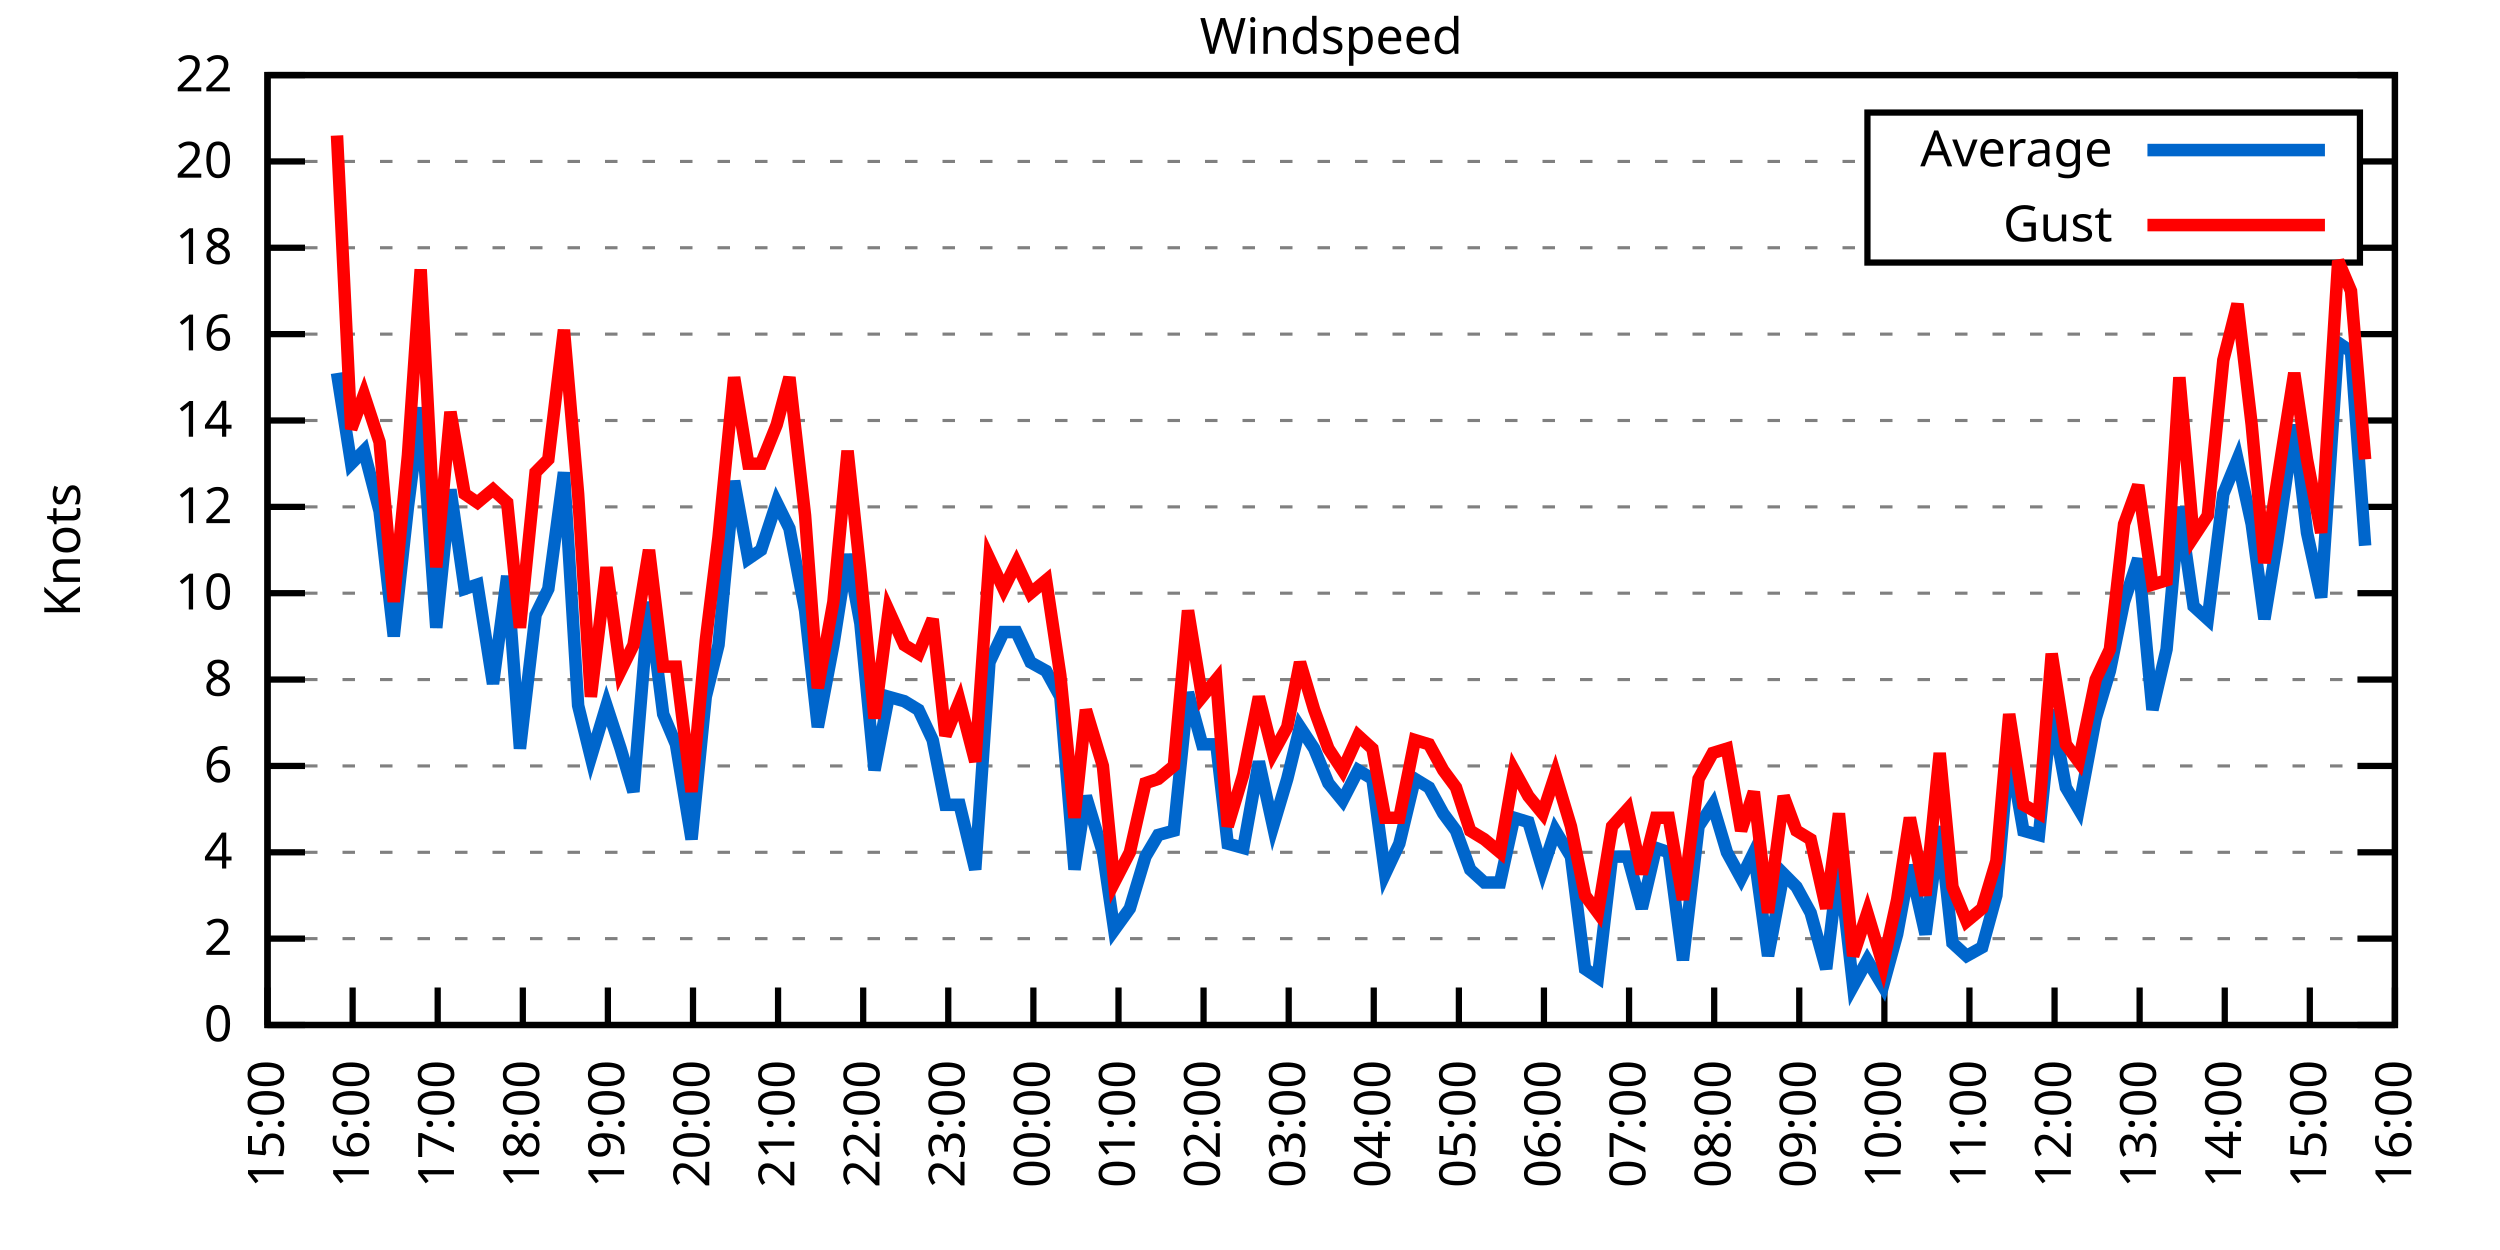
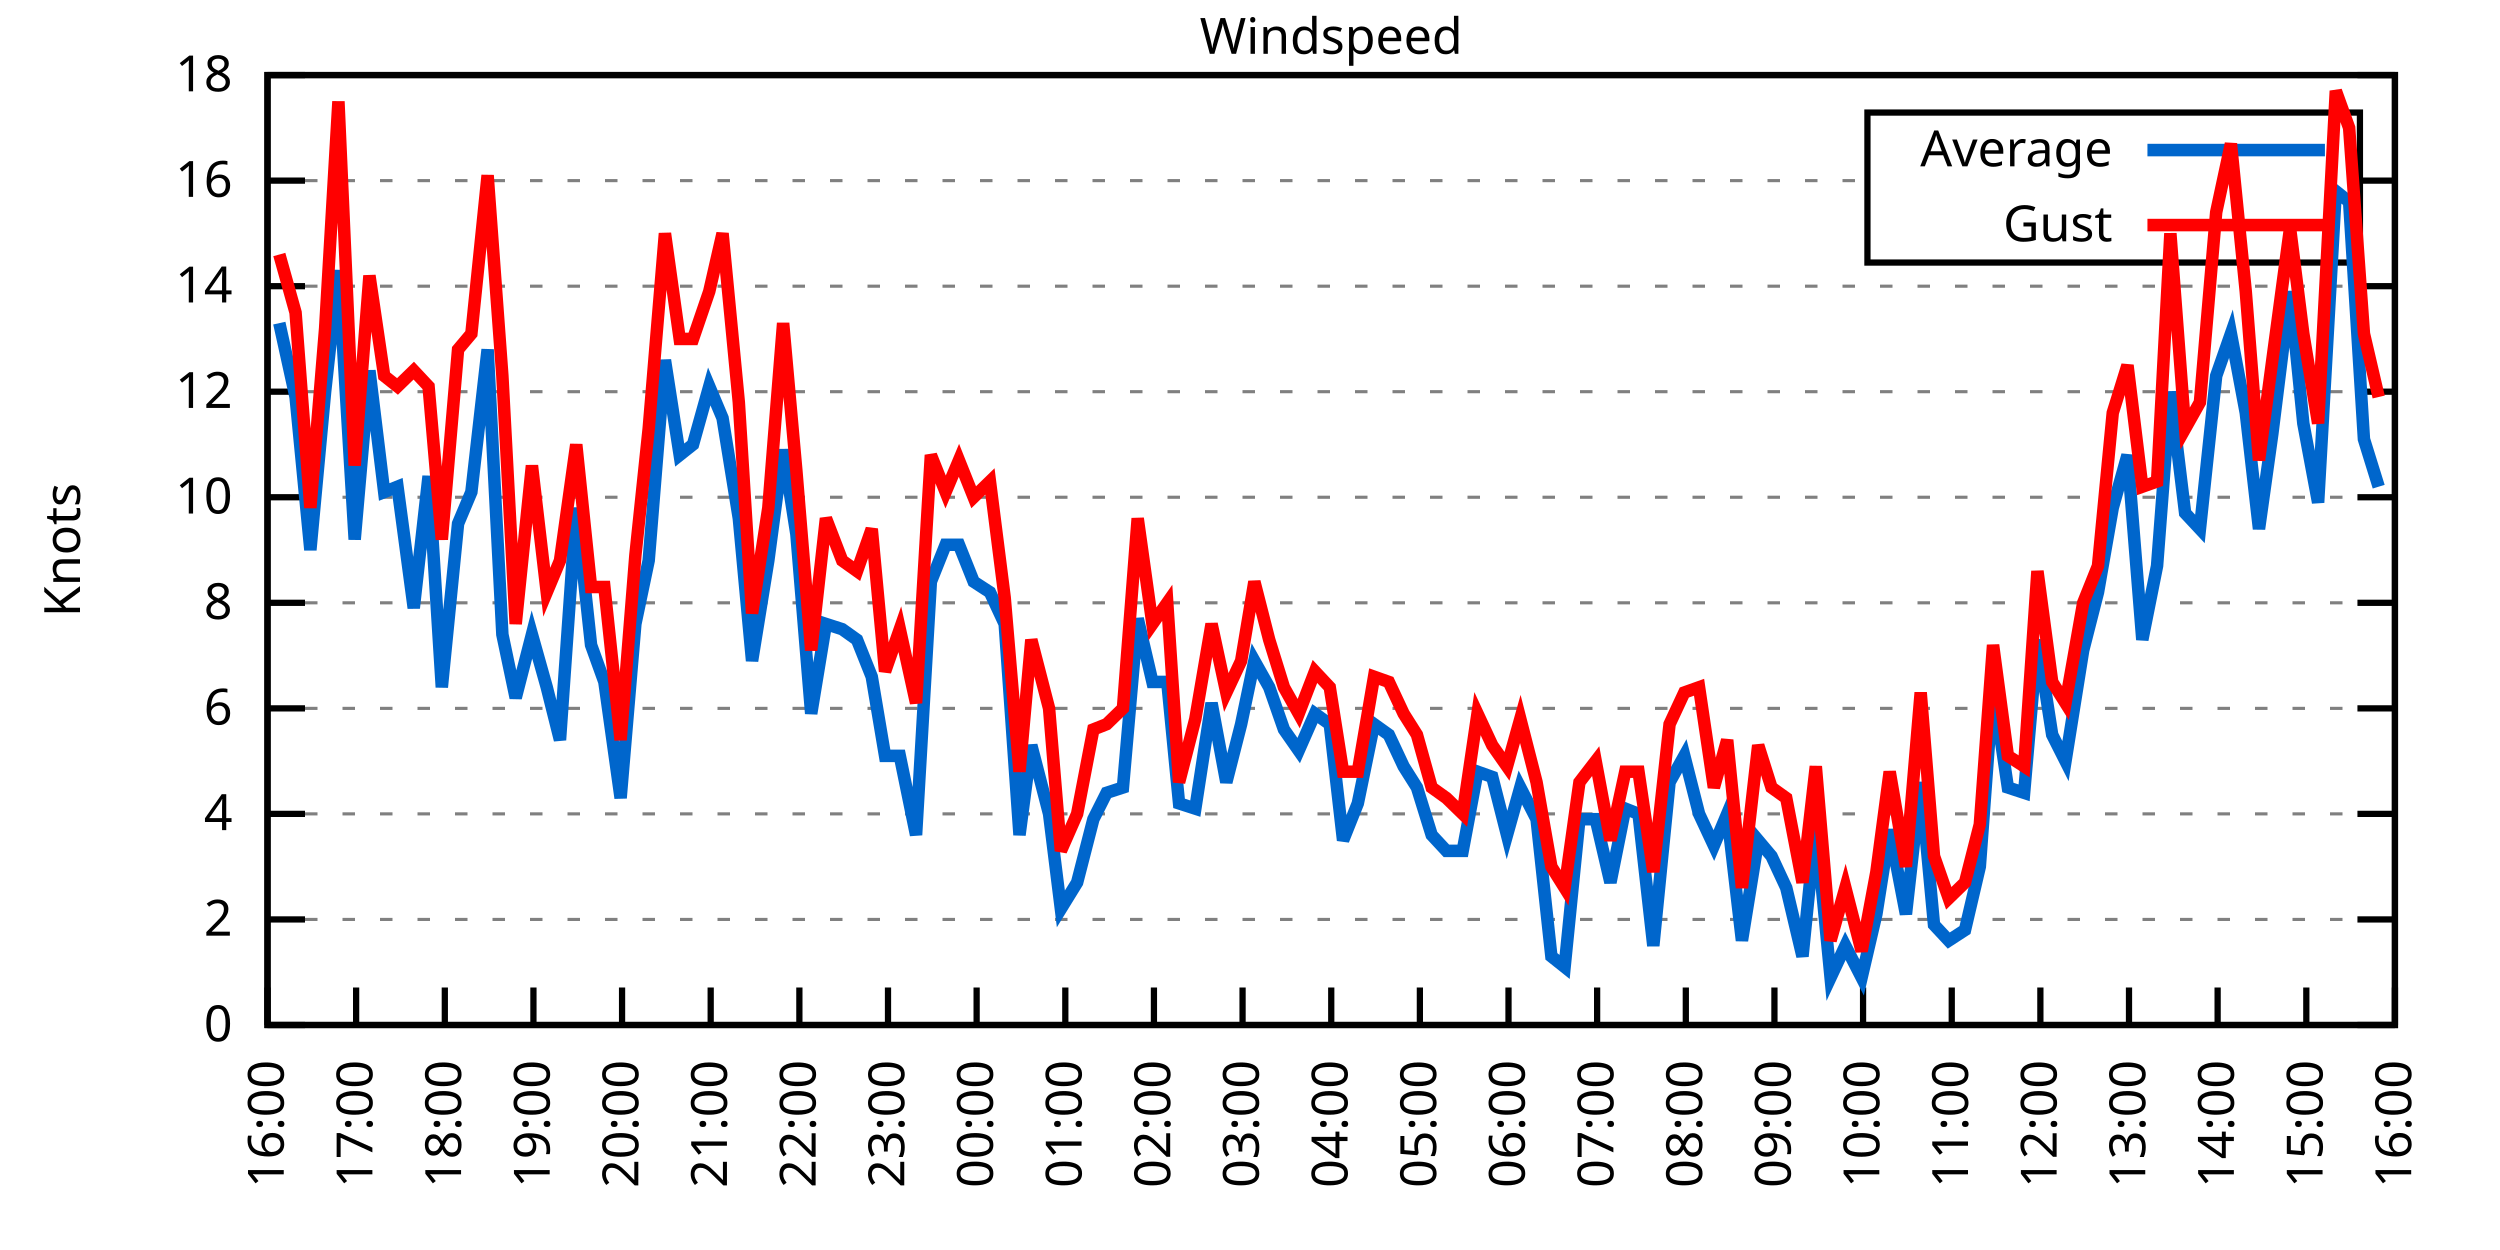
<svg xmlns="http://www.w3.org/2000/svg" xmlns:xlink="http://www.w3.org/1999/xlink" width="400" height="200" viewBox="0 0 400 200">
  <g id="gnuplot_canvas">
    <rect x="0" y="0" width="400" height="200" fill="none" />
    <defs>
      <circle id="gpDot" r="0.5" stroke-width="0.5" stroke="currentColor" />
      <path id="gpPt0" stroke-width="0.333" stroke="currentColor" d="M-1,0 h2 M0,-1 v2" />
      <path id="gpPt1" stroke-width="0.333" stroke="currentColor" d="M-1,-1 L1,1 M1,-1 L-1,1" />
      <path id="gpPt2" stroke-width="0.333" stroke="currentColor" d="M-1,0 L1,0 M0,-1 L0,1 M-1,-1 L1,1 M-1,1 L1,-1" />
      <rect id="gpPt3" stroke-width="0.333" stroke="currentColor" x="-1" y="-1" width="2" height="2" />
      <rect id="gpPt4" stroke-width="0.333" stroke="currentColor" fill="currentColor" x="-1" y="-1" width="2" height="2" />
      <circle id="gpPt5" stroke-width="0.333" stroke="currentColor" cx="0" cy="0" r="1" />
      <use xlink:href="#gpPt5" id="gpPt6" fill="currentColor" stroke="none" />
      <path id="gpPt7" stroke-width="0.333" stroke="currentColor" d="M0,-1.33 L-1.33,0.67 L1.33,0.67 z" />
      <use xlink:href="#gpPt7" id="gpPt8" fill="currentColor" stroke="none" />
      <use xlink:href="#gpPt7" id="gpPt9" stroke="currentColor" transform="rotate(180)" />
      <use xlink:href="#gpPt9" id="gpPt10" fill="currentColor" stroke="none" />
      <use xlink:href="#gpPt3" id="gpPt11" stroke="currentColor" transform="rotate(45)" />
      <use xlink:href="#gpPt11" id="gpPt12" fill="currentColor" stroke="none" />
      <path id="gpPt13" stroke-width="0.333" stroke="currentColor" d="M0,1.330 L1.265,0.411 L0.782,-1.067 L-0.782,-1.076 L-1.265,0.411 z" />
      <use xlink:href="#gpPt13" id="gpPt14" fill="currentColor" stroke="none" />
      <filter id="textbox" filterUnits="objectBoundingBox" x="0" y="0" height="1" width="1">
        <feFlood flood-color="white" flood-opacity="1" result="bgnd" />
        <feComposite in="SourceGraphic" in2="bgnd" operator="atop" />
      </filter>
      <filter id="greybox" filterUnits="objectBoundingBox" x="0" y="0" height="1" width="1">
        <feFlood flood-color="lightgrey" flood-opacity="1" result="grey" />
        <feComposite in="SourceGraphic" in2="grey" operator="atop" />
      </filter>
    </defs>
    <g fill="none" color="white" stroke="currentColor" stroke-width="1.00" stroke-linecap="butt" stroke-linejoin="miter">
</g>
    <g fill="none" color="black" stroke="currentColor" stroke-width="1.00" stroke-linecap="butt" stroke-linejoin="miter">
      <g stroke="none" shape-rendering="crispEdges">
        <polygon fill="rgb(255, 255, 255)" points="42.80,164.00 383.18,164.00 383.18,12.02 42.80,12.02 " />
      </g>
    </g>
    <g fill="none" color="black" stroke="currentColor" stroke-width="1.00" stroke-linecap="butt" stroke-linejoin="miter">
</g>
    <g fill="none" color="black" stroke="black" stroke-width="0.50" stroke-linecap="butt" stroke-linejoin="miter">
</g>
    <g fill="none" color="gray" stroke="currentColor" stroke-width="0.50" stroke-linecap="butt" stroke-linejoin="miter">
      <path stroke="gray" stroke-dasharray="2,4" class="gridline" d="M42.80,164.00 L383.19,164.00  " />
    </g>
    <g fill="none" color="gray" stroke="gray" stroke-width="1.00" stroke-linecap="butt" stroke-linejoin="miter">
</g>
    <g fill="none" color="black" stroke="currentColor" stroke-width="1.00" stroke-linecap="butt" stroke-linejoin="miter">
      <path stroke="black" d="M42.80,164.00 L48.80,164.00 M383.19,164.00 L377.19,164.00  " />
      <g transform="translate(37.20,166.60)" stroke="none" fill="black" font-family="Sans" font-size="8.00" text-anchor="end">
        <text>
          <tspan font-family="Sans"> 0</tspan>
        </text>
      </g>
    </g>
    <g fill="none" color="black" stroke="currentColor" stroke-width="1.00" stroke-linecap="butt" stroke-linejoin="miter">
</g>
    <g fill="none" color="black" stroke="black" stroke-width="0.50" stroke-linecap="butt" stroke-linejoin="miter">
</g>
    <g fill="none" color="gray" stroke="currentColor" stroke-width="0.50" stroke-linecap="butt" stroke-linejoin="miter">
-       <path stroke="gray" stroke-dasharray="2,4" class="gridline" d="M42.80,150.18 L383.19,150.18  " />
-     </g>
-     <g fill="none" color="gray" stroke="gray" stroke-width="1.00" stroke-linecap="butt" stroke-linejoin="miter">
- </g>
-     <g fill="none" color="black" stroke="currentColor" stroke-width="1.00" stroke-linecap="butt" stroke-linejoin="miter">
-       <path stroke="black" d="M42.80,150.18 L48.80,150.18 M383.19,150.18 L377.19,150.18  " />
-       <g transform="translate(37.20,152.78)" stroke="none" fill="black" font-family="Sans" font-size="8.00" text-anchor="end">
+       <path stroke="gray" stroke-dasharray="2,4" class="gridline" d="M42.80,147.11 L383.19,147.11  " />
+     </g>
+     <g fill="none" color="gray" stroke="gray" stroke-width="1.00" stroke-linecap="butt" stroke-linejoin="miter">
+ </g>
+     <g fill="none" color="black" stroke="currentColor" stroke-width="1.00" stroke-linecap="butt" stroke-linejoin="miter">
+       <path stroke="black" d="M42.80,147.11 L48.80,147.11 M383.19,147.11 L377.19,147.11  " />
+       <g transform="translate(37.20,149.71)" stroke="none" fill="black" font-family="Sans" font-size="8.00" text-anchor="end">
        <text>
          <tspan font-family="Sans"> 2</tspan>
        </text>
      </g>
    </g>
    <g fill="none" color="black" stroke="currentColor" stroke-width="1.00" stroke-linecap="butt" stroke-linejoin="miter">
</g>
    <g fill="none" color="black" stroke="black" stroke-width="0.50" stroke-linecap="butt" stroke-linejoin="miter">
</g>
    <g fill="none" color="gray" stroke="currentColor" stroke-width="0.50" stroke-linecap="butt" stroke-linejoin="miter">
-       <path stroke="gray" stroke-dasharray="2,4" class="gridline" d="M42.80,136.37 L383.19,136.37  " />
-     </g>
-     <g fill="none" color="gray" stroke="gray" stroke-width="1.00" stroke-linecap="butt" stroke-linejoin="miter">
- </g>
-     <g fill="none" color="black" stroke="currentColor" stroke-width="1.00" stroke-linecap="butt" stroke-linejoin="miter">
-       <path stroke="black" d="M42.80,136.37 L48.80,136.37 M383.19,136.37 L377.19,136.37  " />
-       <g transform="translate(37.20,138.97)" stroke="none" fill="black" font-family="Sans" font-size="8.00" text-anchor="end">
+       <path stroke="gray" stroke-dasharray="2,4" class="gridline" d="M42.80,130.22 L383.19,130.22  " />
+     </g>
+     <g fill="none" color="gray" stroke="gray" stroke-width="1.00" stroke-linecap="butt" stroke-linejoin="miter">
+ </g>
+     <g fill="none" color="black" stroke="currentColor" stroke-width="1.00" stroke-linecap="butt" stroke-linejoin="miter">
+       <path stroke="black" d="M42.80,130.22 L48.80,130.22 M383.19,130.22 L377.19,130.22  " />
+       <g transform="translate(37.20,132.82)" stroke="none" fill="black" font-family="Sans" font-size="8.00" text-anchor="end">
        <text>
          <tspan font-family="Sans"> 4</tspan>
        </text>
      </g>
    </g>
    <g fill="none" color="black" stroke="currentColor" stroke-width="1.00" stroke-linecap="butt" stroke-linejoin="miter">
</g>
    <g fill="none" color="black" stroke="black" stroke-width="0.50" stroke-linecap="butt" stroke-linejoin="miter">
</g>
    <g fill="none" color="gray" stroke="currentColor" stroke-width="0.50" stroke-linecap="butt" stroke-linejoin="miter">
-       <path stroke="gray" stroke-dasharray="2,4" class="gridline" d="M42.80,122.55 L383.19,122.55  " />
-     </g>
-     <g fill="none" color="gray" stroke="gray" stroke-width="1.00" stroke-linecap="butt" stroke-linejoin="miter">
- </g>
-     <g fill="none" color="black" stroke="currentColor" stroke-width="1.00" stroke-linecap="butt" stroke-linejoin="miter">
-       <path stroke="black" d="M42.80,122.55 L48.80,122.55 M383.19,122.55 L377.19,122.55  " />
-       <g transform="translate(37.20,125.15)" stroke="none" fill="black" font-family="Sans" font-size="8.00" text-anchor="end">
+       <path stroke="gray" stroke-dasharray="2,4" class="gridline" d="M42.80,113.34 L383.19,113.34  " />
+     </g>
+     <g fill="none" color="gray" stroke="gray" stroke-width="1.00" stroke-linecap="butt" stroke-linejoin="miter">
+ </g>
+     <g fill="none" color="black" stroke="currentColor" stroke-width="1.00" stroke-linecap="butt" stroke-linejoin="miter">
+       <path stroke="black" d="M42.80,113.34 L48.80,113.34 M383.19,113.34 L377.19,113.34  " />
+       <g transform="translate(37.20,115.94)" stroke="none" fill="black" font-family="Sans" font-size="8.00" text-anchor="end">
        <text>
          <tspan font-family="Sans"> 6</tspan>
        </text>
      </g>
    </g>
    <g fill="none" color="black" stroke="currentColor" stroke-width="1.00" stroke-linecap="butt" stroke-linejoin="miter">
</g>
    <g fill="none" color="black" stroke="black" stroke-width="0.50" stroke-linecap="butt" stroke-linejoin="miter">
</g>
    <g fill="none" color="gray" stroke="currentColor" stroke-width="0.50" stroke-linecap="butt" stroke-linejoin="miter">
-       <path stroke="gray" stroke-dasharray="2,4" class="gridline" d="M42.80,108.73 L383.19,108.73  " />
-     </g>
-     <g fill="none" color="gray" stroke="gray" stroke-width="1.00" stroke-linecap="butt" stroke-linejoin="miter">
- </g>
-     <g fill="none" color="black" stroke="currentColor" stroke-width="1.00" stroke-linecap="butt" stroke-linejoin="miter">
-       <path stroke="black" d="M42.80,108.73 L48.80,108.73 M383.19,108.73 L377.19,108.73  " />
-       <g transform="translate(37.20,111.33)" stroke="none" fill="black" font-family="Sans" font-size="8.00" text-anchor="end">
+       <path stroke="gray" stroke-dasharray="2,4" class="gridline" d="M42.80,96.45 L383.19,96.45  " />
+     </g>
+     <g fill="none" color="gray" stroke="gray" stroke-width="1.00" stroke-linecap="butt" stroke-linejoin="miter">
+ </g>
+     <g fill="none" color="black" stroke="currentColor" stroke-width="1.00" stroke-linecap="butt" stroke-linejoin="miter">
+       <path stroke="black" d="M42.80,96.45 L48.80,96.45 M383.19,96.45 L377.19,96.45  " />
+       <g transform="translate(37.20,99.05)" stroke="none" fill="black" font-family="Sans" font-size="8.00" text-anchor="end">
        <text>
          <tspan font-family="Sans"> 8</tspan>
        </text>
      </g>
    </g>
    <g fill="none" color="black" stroke="currentColor" stroke-width="1.00" stroke-linecap="butt" stroke-linejoin="miter">
</g>
    <g fill="none" color="black" stroke="black" stroke-width="0.50" stroke-linecap="butt" stroke-linejoin="miter">
</g>
    <g fill="none" color="gray" stroke="currentColor" stroke-width="0.50" stroke-linecap="butt" stroke-linejoin="miter">
-       <path stroke="gray" stroke-dasharray="2,4" class="gridline" d="M42.80,94.91 L383.19,94.91  " />
-     </g>
-     <g fill="none" color="gray" stroke="gray" stroke-width="1.00" stroke-linecap="butt" stroke-linejoin="miter">
- </g>
-     <g fill="none" color="black" stroke="currentColor" stroke-width="1.00" stroke-linecap="butt" stroke-linejoin="miter">
-       <path stroke="black" d="M42.80,94.91 L48.80,94.91 M383.19,94.91 L377.19,94.91  " />
-       <g transform="translate(37.20,97.51)" stroke="none" fill="black" font-family="Sans" font-size="8.00" text-anchor="end">
+       <path stroke="gray" stroke-dasharray="2,4" class="gridline" d="M42.80,79.56 L383.19,79.56  " />
+     </g>
+     <g fill="none" color="gray" stroke="gray" stroke-width="1.00" stroke-linecap="butt" stroke-linejoin="miter">
+ </g>
+     <g fill="none" color="black" stroke="currentColor" stroke-width="1.00" stroke-linecap="butt" stroke-linejoin="miter">
+       <path stroke="black" d="M42.80,79.56 L48.80,79.56 M383.19,79.56 L377.19,79.56  " />
+       <g transform="translate(37.20,82.16)" stroke="none" fill="black" font-family="Sans" font-size="8.00" text-anchor="end">
        <text>
          <tspan font-family="Sans"> 10</tspan>
        </text>
      </g>
    </g>
    <g fill="none" color="black" stroke="currentColor" stroke-width="1.00" stroke-linecap="butt" stroke-linejoin="miter">
</g>
    <g fill="none" color="black" stroke="black" stroke-width="0.50" stroke-linecap="butt" stroke-linejoin="miter">
</g>
    <g fill="none" color="gray" stroke="currentColor" stroke-width="0.50" stroke-linecap="butt" stroke-linejoin="miter">
-       <path stroke="gray" stroke-dasharray="2,4" class="gridline" d="M42.80,81.10 L383.19,81.10  " />
-     </g>
-     <g fill="none" color="gray" stroke="gray" stroke-width="1.00" stroke-linecap="butt" stroke-linejoin="miter">
- </g>
-     <g fill="none" color="black" stroke="currentColor" stroke-width="1.00" stroke-linecap="butt" stroke-linejoin="miter">
-       <path stroke="black" d="M42.80,81.10 L48.80,81.10 M383.19,81.10 L377.19,81.10  " />
-       <g transform="translate(37.20,83.70)" stroke="none" fill="black" font-family="Sans" font-size="8.00" text-anchor="end">
+       <path stroke="gray" stroke-dasharray="2,4" class="gridline" d="M42.80,62.67 L383.19,62.67  " />
+     </g>
+     <g fill="none" color="gray" stroke="gray" stroke-width="1.00" stroke-linecap="butt" stroke-linejoin="miter">
+ </g>
+     <g fill="none" color="black" stroke="currentColor" stroke-width="1.00" stroke-linecap="butt" stroke-linejoin="miter">
+       <path stroke="black" d="M42.80,62.67 L48.80,62.67 M383.19,62.67 L377.19,62.67  " />
+       <g transform="translate(37.20,65.27)" stroke="none" fill="black" font-family="Sans" font-size="8.00" text-anchor="end">
        <text>
          <tspan font-family="Sans"> 12</tspan>
        </text>
      </g>
    </g>
    <g fill="none" color="black" stroke="currentColor" stroke-width="1.00" stroke-linecap="butt" stroke-linejoin="miter">
</g>
    <g fill="none" color="black" stroke="black" stroke-width="0.50" stroke-linecap="butt" stroke-linejoin="miter">
</g>
    <g fill="none" color="gray" stroke="currentColor" stroke-width="0.50" stroke-linecap="butt" stroke-linejoin="miter">
-       <path stroke="gray" stroke-dasharray="2,4" class="gridline" d="M42.80,67.28 L383.19,67.28  " />
-     </g>
-     <g fill="none" color="gray" stroke="gray" stroke-width="1.00" stroke-linecap="butt" stroke-linejoin="miter">
- </g>
-     <g fill="none" color="black" stroke="currentColor" stroke-width="1.00" stroke-linecap="butt" stroke-linejoin="miter">
-       <path stroke="black" d="M42.80,67.28 L48.80,67.28 M383.19,67.28 L377.19,67.28  " />
-       <g transform="translate(37.20,69.88)" stroke="none" fill="black" font-family="Sans" font-size="8.00" text-anchor="end">
+       <path stroke="gray" stroke-dasharray="2,4" class="gridline" d="M42.80,45.79 L383.19,45.79  " />
+     </g>
+     <g fill="none" color="gray" stroke="gray" stroke-width="1.00" stroke-linecap="butt" stroke-linejoin="miter">
+ </g>
+     <g fill="none" color="black" stroke="currentColor" stroke-width="1.00" stroke-linecap="butt" stroke-linejoin="miter">
+       <path stroke="black" d="M42.80,45.79 L48.80,45.79 M383.19,45.79 L377.19,45.79  " />
+       <g transform="translate(37.20,48.39)" stroke="none" fill="black" font-family="Sans" font-size="8.00" text-anchor="end">
        <text>
          <tspan font-family="Sans"> 14</tspan>
        </text>
      </g>
    </g>
    <g fill="none" color="black" stroke="currentColor" stroke-width="1.00" stroke-linecap="butt" stroke-linejoin="miter">
</g>
    <g fill="none" color="black" stroke="black" stroke-width="0.50" stroke-linecap="butt" stroke-linejoin="miter">
</g>
    <g fill="none" color="gray" stroke="currentColor" stroke-width="0.50" stroke-linecap="butt" stroke-linejoin="miter">
-       <path stroke="gray" stroke-dasharray="2,4" class="gridline" d="M42.80,53.46 L383.19,53.46  " />
-     </g>
-     <g fill="none" color="gray" stroke="gray" stroke-width="1.00" stroke-linecap="butt" stroke-linejoin="miter">
- </g>
-     <g fill="none" color="black" stroke="currentColor" stroke-width="1.00" stroke-linecap="butt" stroke-linejoin="miter">
-       <path stroke="black" d="M42.80,53.46 L48.80,53.46 M383.19,53.46 L377.19,53.46  " />
-       <g transform="translate(37.20,56.06)" stroke="none" fill="black" font-family="Sans" font-size="8.00" text-anchor="end">
+       <path stroke="gray" stroke-dasharray="2,4" class="gridline" d="M42.80,28.90 L298.79,28.90 M377.59,28.90 L383.19,28.90  " />
+     </g>
+     <g fill="none" color="gray" stroke="gray" stroke-width="1.00" stroke-linecap="butt" stroke-linejoin="miter">
+ </g>
+     <g fill="none" color="black" stroke="currentColor" stroke-width="1.00" stroke-linecap="butt" stroke-linejoin="miter">
+       <path stroke="black" d="M42.80,28.90 L48.80,28.90 M383.19,28.90 L377.19,28.90  " />
+       <g transform="translate(37.20,31.50)" stroke="none" fill="black" font-family="Sans" font-size="8.00" text-anchor="end">
        <text>
          <tspan font-family="Sans"> 16</tspan>
-         </text>
-       </g>
-     </g>
-     <g fill="none" color="black" stroke="currentColor" stroke-width="1.00" stroke-linecap="butt" stroke-linejoin="miter">
- </g>
-     <g fill="none" color="black" stroke="black" stroke-width="0.50" stroke-linecap="butt" stroke-linejoin="miter">
- </g>
-     <g fill="none" color="gray" stroke="currentColor" stroke-width="0.50" stroke-linecap="butt" stroke-linejoin="miter">
-       <path stroke="gray" stroke-dasharray="2,4" class="gridline" d="M42.80,39.64 L298.79,39.64 M377.59,39.64 L383.19,39.64  " />
-     </g>
-     <g fill="none" color="gray" stroke="gray" stroke-width="1.00" stroke-linecap="butt" stroke-linejoin="miter">
- </g>
-     <g fill="none" color="black" stroke="currentColor" stroke-width="1.00" stroke-linecap="butt" stroke-linejoin="miter">
-       <path stroke="black" d="M42.80,39.64 L48.80,39.64 M383.19,39.64 L377.19,39.64  " />
-       <g transform="translate(37.20,42.24)" stroke="none" fill="black" font-family="Sans" font-size="8.00" text-anchor="end">
-         <text>
-           <tspan font-family="Sans"> 18</tspan>
-         </text>
-       </g>
-     </g>
-     <g fill="none" color="black" stroke="currentColor" stroke-width="1.00" stroke-linecap="butt" stroke-linejoin="miter">
- </g>
-     <g fill="none" color="black" stroke="black" stroke-width="0.50" stroke-linecap="butt" stroke-linejoin="miter">
- </g>
-     <g fill="none" color="gray" stroke="currentColor" stroke-width="0.50" stroke-linecap="butt" stroke-linejoin="miter">
-       <path stroke="gray" stroke-dasharray="2,4" class="gridline" d="M42.80,25.83 L298.79,25.83 M377.59,25.83 L383.19,25.83  " />
-     </g>
-     <g fill="none" color="gray" stroke="gray" stroke-width="1.00" stroke-linecap="butt" stroke-linejoin="miter">
- </g>
-     <g fill="none" color="black" stroke="currentColor" stroke-width="1.00" stroke-linecap="butt" stroke-linejoin="miter">
-       <path stroke="black" d="M42.80,25.83 L48.80,25.83 M383.19,25.83 L377.19,25.83  " />
-       <g transform="translate(37.20,28.43)" stroke="none" fill="black" font-family="Sans" font-size="8.00" text-anchor="end">
-         <text>
-           <tspan font-family="Sans"> 20</tspan>
        </text>
      </g>
    </g>
    <g fill="none" color="black" stroke="currentColor" stroke-width="1.00" stroke-linecap="butt" stroke-linejoin="miter">
</g>
    <g fill="none" color="black" stroke="black" stroke-width="0.50" stroke-linecap="butt" stroke-linejoin="miter">
</g>
    <g fill="none" color="gray" stroke="currentColor" stroke-width="0.50" stroke-linecap="butt" stroke-linejoin="miter">
      <path stroke="gray" stroke-dasharray="2,4" class="gridline" d="M42.80,12.01 L383.19,12.01  " />
    </g>
    <g fill="none" color="gray" stroke="gray" stroke-width="1.00" stroke-linecap="butt" stroke-linejoin="miter">
</g>
    <g fill="none" color="black" stroke="currentColor" stroke-width="1.00" stroke-linecap="butt" stroke-linejoin="miter">
      <path stroke="black" d="M42.80,12.01 L48.80,12.01 M383.19,12.01 L377.19,12.01  " />
      <g transform="translate(37.20,14.61)" stroke="none" fill="black" font-family="Sans" font-size="8.00" text-anchor="end">
        <text>
-           <tspan font-family="Sans"> 22</tspan>
+           <tspan font-family="Sans"> 18</tspan>
        </text>
      </g>
    </g>
    <g fill="none" color="black" stroke="currentColor" stroke-width="1.00" stroke-linecap="butt" stroke-linejoin="miter">
      <path stroke="black" d="M42.80,164.00 L42.80,158.00  " />
      <g transform="translate(45.40,169.60) rotate(270.00)" stroke="none" fill="black" font-family="Sans" font-size="8.00" text-anchor="end">
        <text>
-           <tspan font-family="Sans">15:00</tspan>
-         </text>
-       </g>
-     </g>
-     <g fill="none" color="black" stroke="currentColor" stroke-width="1.00" stroke-linecap="butt" stroke-linejoin="miter">
-       <path stroke="black" d="M56.42,164.00 L56.42,158.00  " />
-       <g transform="translate(59.02,169.60) rotate(270.00)" stroke="none" fill="black" font-family="Sans" font-size="8.00" text-anchor="end">
-         <text>
          <tspan font-family="Sans">16:00</tspan>
        </text>
      </g>
    </g>
    <g fill="none" color="black" stroke="currentColor" stroke-width="1.00" stroke-linecap="butt" stroke-linejoin="miter">
-       <path stroke="black" d="M70.03,164.00 L70.03,158.00  " />
-       <g transform="translate(72.63,169.60) rotate(270.00)" stroke="none" fill="black" font-family="Sans" font-size="8.00" text-anchor="end">
+       <path stroke="black" d="M56.98,164.00 L56.98,158.00  " />
+       <g transform="translate(59.58,169.60) rotate(270.00)" stroke="none" fill="black" font-family="Sans" font-size="8.00" text-anchor="end">
        <text>
          <tspan font-family="Sans">17:00</tspan>
        </text>
      </g>
    </g>
    <g fill="none" color="black" stroke="currentColor" stroke-width="1.00" stroke-linecap="butt" stroke-linejoin="miter">
-       <path stroke="black" d="M83.65,164.00 L83.65,158.00  " />
-       <g transform="translate(86.25,169.60) rotate(270.00)" stroke="none" fill="black" font-family="Sans" font-size="8.00" text-anchor="end">
+       <path stroke="black" d="M71.17,164.00 L71.17,158.00  " />
+       <g transform="translate(73.77,169.60) rotate(270.00)" stroke="none" fill="black" font-family="Sans" font-size="8.00" text-anchor="end">
        <text>
          <tspan font-family="Sans">18:00</tspan>
        </text>
      </g>
    </g>
    <g fill="none" color="black" stroke="currentColor" stroke-width="1.00" stroke-linecap="butt" stroke-linejoin="miter">
-       <path stroke="black" d="M97.26,164.00 L97.26,158.00  " />
-       <g transform="translate(99.86,169.60) rotate(270.00)" stroke="none" fill="black" font-family="Sans" font-size="8.00" text-anchor="end">
+       <path stroke="black" d="M85.35,164.00 L85.35,158.00  " />
+       <g transform="translate(87.95,169.60) rotate(270.00)" stroke="none" fill="black" font-family="Sans" font-size="8.00" text-anchor="end">
        <text>
          <tspan font-family="Sans">19:00</tspan>
        </text>
      </g>
    </g>
    <g fill="none" color="black" stroke="currentColor" stroke-width="1.00" stroke-linecap="butt" stroke-linejoin="miter">
-       <path stroke="black" d="M110.88,164.00 L110.88,158.00  " />
-       <g transform="translate(113.48,169.60) rotate(270.00)" stroke="none" fill="black" font-family="Sans" font-size="8.00" text-anchor="end">
+       <path stroke="black" d="M99.53,164.00 L99.53,158.00  " />
+       <g transform="translate(102.13,169.60) rotate(270.00)" stroke="none" fill="black" font-family="Sans" font-size="8.00" text-anchor="end">
        <text>
          <tspan font-family="Sans">20:00</tspan>
        </text>
      </g>
    </g>
    <g fill="none" color="black" stroke="currentColor" stroke-width="1.00" stroke-linecap="butt" stroke-linejoin="miter">
-       <path stroke="black" d="M124.49,164.00 L124.49,158.00  " />
-       <g transform="translate(127.09,169.60) rotate(270.00)" stroke="none" fill="black" font-family="Sans" font-size="8.00" text-anchor="end">
+       <path stroke="black" d="M113.71,164.00 L113.71,158.00  " />
+       <g transform="translate(116.31,169.60) rotate(270.00)" stroke="none" fill="black" font-family="Sans" font-size="8.00" text-anchor="end">
        <text>
          <tspan font-family="Sans">21:00</tspan>
        </text>
      </g>
    </g>
    <g fill="none" color="black" stroke="currentColor" stroke-width="1.00" stroke-linecap="butt" stroke-linejoin="miter">
-       <path stroke="black" d="M138.11,164.00 L138.11,158.00  " />
-       <g transform="translate(140.71,169.60) rotate(270.00)" stroke="none" fill="black" font-family="Sans" font-size="8.00" text-anchor="end">
+       <path stroke="black" d="M127.90,164.00 L127.90,158.00  " />
+       <g transform="translate(130.50,169.60) rotate(270.00)" stroke="none" fill="black" font-family="Sans" font-size="8.00" text-anchor="end">
        <text>
          <tspan font-family="Sans">22:00</tspan>
        </text>
      </g>
    </g>
    <g fill="none" color="black" stroke="currentColor" stroke-width="1.00" stroke-linecap="butt" stroke-linejoin="miter">
-       <path stroke="black" d="M151.72,164.00 L151.72,158.00  " />
-       <g transform="translate(154.32,169.60) rotate(270.00)" stroke="none" fill="black" font-family="Sans" font-size="8.00" text-anchor="end">
+       <path stroke="black" d="M142.08,164.00 L142.08,158.00  " />
+       <g transform="translate(144.68,169.60) rotate(270.00)" stroke="none" fill="black" font-family="Sans" font-size="8.00" text-anchor="end">
        <text>
          <tspan font-family="Sans">23:00</tspan>
        </text>
      </g>
    </g>
    <g fill="none" color="black" stroke="currentColor" stroke-width="1.00" stroke-linecap="butt" stroke-linejoin="miter">
-       <path stroke="black" d="M165.34,164.00 L165.34,158.00  " />
-       <g transform="translate(167.94,169.60) rotate(270.00)" stroke="none" fill="black" font-family="Sans" font-size="8.00" text-anchor="end">
+       <path stroke="black" d="M156.26,164.00 L156.26,158.00  " />
+       <g transform="translate(158.86,169.60) rotate(270.00)" stroke="none" fill="black" font-family="Sans" font-size="8.00" text-anchor="end">
        <text>
          <tspan font-family="Sans">00:00</tspan>
        </text>
      </g>
    </g>
    <g fill="none" color="black" stroke="currentColor" stroke-width="1.00" stroke-linecap="butt" stroke-linejoin="miter">
-       <path stroke="black" d="M178.96,164.00 L178.96,158.00  " />
-       <g transform="translate(181.56,169.60) rotate(270.00)" stroke="none" fill="black" font-family="Sans" font-size="8.00" text-anchor="end">
+       <path stroke="black" d="M170.45,164.00 L170.45,158.00  " />
+       <g transform="translate(173.05,169.60) rotate(270.00)" stroke="none" fill="black" font-family="Sans" font-size="8.00" text-anchor="end">
        <text>
          <tspan font-family="Sans">01:00</tspan>
        </text>
      </g>
    </g>
    <g fill="none" color="black" stroke="currentColor" stroke-width="1.00" stroke-linecap="butt" stroke-linejoin="miter">
-       <path stroke="black" d="M192.57,164.00 L192.57,158.00  " />
-       <g transform="translate(195.17,169.60) rotate(270.00)" stroke="none" fill="black" font-family="Sans" font-size="8.00" text-anchor="end">
+       <path stroke="black" d="M184.63,164.00 L184.63,158.00  " />
+       <g transform="translate(187.23,169.60) rotate(270.00)" stroke="none" fill="black" font-family="Sans" font-size="8.00" text-anchor="end">
        <text>
          <tspan font-family="Sans">02:00</tspan>
        </text>
      </g>
    </g>
    <g fill="none" color="black" stroke="currentColor" stroke-width="1.00" stroke-linecap="butt" stroke-linejoin="miter">
-       <path stroke="black" d="M206.19,164.00 L206.19,158.00  " />
-       <g transform="translate(208.79,169.60) rotate(270.00)" stroke="none" fill="black" font-family="Sans" font-size="8.00" text-anchor="end">
+       <path stroke="black" d="M198.81,164.00 L198.81,158.00  " />
+       <g transform="translate(201.41,169.60) rotate(270.00)" stroke="none" fill="black" font-family="Sans" font-size="8.00" text-anchor="end">
        <text>
          <tspan font-family="Sans">03:00</tspan>
        </text>
      </g>
    </g>
    <g fill="none" color="black" stroke="currentColor" stroke-width="1.00" stroke-linecap="butt" stroke-linejoin="miter">
-       <path stroke="black" d="M219.80,164.00 L219.80,158.00  " />
-       <g transform="translate(222.40,169.60) rotate(270.00)" stroke="none" fill="black" font-family="Sans" font-size="8.00" text-anchor="end">
+       <path stroke="black" d="M213.00,164.00 L213.00,158.00  " />
+       <g transform="translate(215.60,169.60) rotate(270.00)" stroke="none" fill="black" font-family="Sans" font-size="8.00" text-anchor="end">
        <text>
          <tspan font-family="Sans">04:00</tspan>
        </text>
      </g>
    </g>
    <g fill="none" color="black" stroke="currentColor" stroke-width="1.00" stroke-linecap="butt" stroke-linejoin="miter">
-       <path stroke="black" d="M233.42,164.00 L233.42,158.00  " />
-       <g transform="translate(236.02,169.60) rotate(270.00)" stroke="none" fill="black" font-family="Sans" font-size="8.00" text-anchor="end">
+       <path stroke="black" d="M227.18,164.00 L227.18,158.00  " />
+       <g transform="translate(229.78,169.60) rotate(270.00)" stroke="none" fill="black" font-family="Sans" font-size="8.00" text-anchor="end">
        <text>
          <tspan font-family="Sans">05:00</tspan>
        </text>
      </g>
    </g>
    <g fill="none" color="black" stroke="currentColor" stroke-width="1.00" stroke-linecap="butt" stroke-linejoin="miter">
-       <path stroke="black" d="M247.03,164.00 L247.03,158.00  " />
-       <g transform="translate(249.63,169.60) rotate(270.00)" stroke="none" fill="black" font-family="Sans" font-size="8.00" text-anchor="end">
+       <path stroke="black" d="M241.36,164.00 L241.36,158.00  " />
+       <g transform="translate(243.96,169.60) rotate(270.00)" stroke="none" fill="black" font-family="Sans" font-size="8.00" text-anchor="end">
        <text>
          <tspan font-family="Sans">06:00</tspan>
        </text>
      </g>
    </g>
    <g fill="none" color="black" stroke="currentColor" stroke-width="1.00" stroke-linecap="butt" stroke-linejoin="miter">
-       <path stroke="black" d="M260.65,164.00 L260.65,158.00  " />
-       <g transform="translate(263.25,169.60) rotate(270.00)" stroke="none" fill="black" font-family="Sans" font-size="8.00" text-anchor="end">
+       <path stroke="black" d="M255.54,164.00 L255.54,158.00  " />
+       <g transform="translate(258.14,169.60) rotate(270.00)" stroke="none" fill="black" font-family="Sans" font-size="8.00" text-anchor="end">
        <text>
          <tspan font-family="Sans">07:00</tspan>
        </text>
      </g>
    </g>
    <g fill="none" color="black" stroke="currentColor" stroke-width="1.00" stroke-linecap="butt" stroke-linejoin="miter">
-       <path stroke="black" d="M274.27,164.00 L274.27,158.00  " />
-       <g transform="translate(276.87,169.60) rotate(270.00)" stroke="none" fill="black" font-family="Sans" font-size="8.00" text-anchor="end">
+       <path stroke="black" d="M269.73,164.00 L269.73,158.00  " />
+       <g transform="translate(272.33,169.60) rotate(270.00)" stroke="none" fill="black" font-family="Sans" font-size="8.00" text-anchor="end">
        <text>
          <tspan font-family="Sans">08:00</tspan>
        </text>
      </g>
    </g>
    <g fill="none" color="black" stroke="currentColor" stroke-width="1.00" stroke-linecap="butt" stroke-linejoin="miter">
-       <path stroke="black" d="M287.88,164.00 L287.88,158.00  " />
-       <g transform="translate(290.48,169.60) rotate(270.00)" stroke="none" fill="black" font-family="Sans" font-size="8.00" text-anchor="end">
+       <path stroke="black" d="M283.91,164.00 L283.91,158.00  " />
+       <g transform="translate(286.51,169.60) rotate(270.00)" stroke="none" fill="black" font-family="Sans" font-size="8.00" text-anchor="end">
        <text>
          <tspan font-family="Sans">09:00</tspan>
        </text>
      </g>
    </g>
    <g fill="none" color="black" stroke="currentColor" stroke-width="1.00" stroke-linecap="butt" stroke-linejoin="miter">
-       <path stroke="black" d="M301.50,164.00 L301.50,158.00  " />
-       <g transform="translate(304.10,169.60) rotate(270.00)" stroke="none" fill="black" font-family="Sans" font-size="8.00" text-anchor="end">
+       <path stroke="black" d="M298.09,164.00 L298.09,158.00  " />
+       <g transform="translate(300.69,169.60) rotate(270.00)" stroke="none" fill="black" font-family="Sans" font-size="8.00" text-anchor="end">
        <text>
          <tspan font-family="Sans">10:00</tspan>
        </text>
      </g>
    </g>
    <g fill="none" color="black" stroke="currentColor" stroke-width="1.00" stroke-linecap="butt" stroke-linejoin="miter">
-       <path stroke="black" d="M315.11,164.00 L315.11,158.00  " />
-       <g transform="translate(317.71,169.60) rotate(270.00)" stroke="none" fill="black" font-family="Sans" font-size="8.00" text-anchor="end">
+       <path stroke="black" d="M312.28,164.00 L312.28,158.00  " />
+       <g transform="translate(314.88,169.60) rotate(270.00)" stroke="none" fill="black" font-family="Sans" font-size="8.00" text-anchor="end">
        <text>
          <tspan font-family="Sans">11:00</tspan>
        </text>
      </g>
    </g>
    <g fill="none" color="black" stroke="currentColor" stroke-width="1.00" stroke-linecap="butt" stroke-linejoin="miter">
-       <path stroke="black" d="M328.73,164.00 L328.73,158.00  " />
-       <g transform="translate(331.33,169.60) rotate(270.00)" stroke="none" fill="black" font-family="Sans" font-size="8.00" text-anchor="end">
+       <path stroke="black" d="M326.46,164.00 L326.46,158.00  " />
+       <g transform="translate(329.06,169.60) rotate(270.00)" stroke="none" fill="black" font-family="Sans" font-size="8.00" text-anchor="end">
        <text>
          <tspan font-family="Sans">12:00</tspan>
        </text>
      </g>
    </g>
    <g fill="none" color="black" stroke="currentColor" stroke-width="1.00" stroke-linecap="butt" stroke-linejoin="miter">
-       <path stroke="black" d="M342.34,164.00 L342.34,158.00  " />
-       <g transform="translate(344.94,169.60) rotate(270.00)" stroke="none" fill="black" font-family="Sans" font-size="8.00" text-anchor="end">
+       <path stroke="black" d="M340.64,164.00 L340.64,158.00  " />
+       <g transform="translate(343.24,169.60) rotate(270.00)" stroke="none" fill="black" font-family="Sans" font-size="8.00" text-anchor="end">
        <text>
          <tspan font-family="Sans">13:00</tspan>
        </text>
      </g>
    </g>
    <g fill="none" color="black" stroke="currentColor" stroke-width="1.00" stroke-linecap="butt" stroke-linejoin="miter">
-       <path stroke="black" d="M355.96,164.00 L355.96,158.00  " />
-       <g transform="translate(358.56,169.60) rotate(270.00)" stroke="none" fill="black" font-family="Sans" font-size="8.00" text-anchor="end">
+       <path stroke="black" d="M354.82,164.00 L354.82,158.00  " />
+       <g transform="translate(357.42,169.60) rotate(270.00)" stroke="none" fill="black" font-family="Sans" font-size="8.00" text-anchor="end">
        <text>
          <tspan font-family="Sans">14:00</tspan>
        </text>
      </g>
    </g>
    <g fill="none" color="black" stroke="currentColor" stroke-width="1.00" stroke-linecap="butt" stroke-linejoin="miter">
-       <path stroke="black" d="M369.57,164.00 L369.57,158.00  " />
-       <g transform="translate(372.17,169.60) rotate(270.00)" stroke="none" fill="black" font-family="Sans" font-size="8.00" text-anchor="end">
+       <path stroke="black" d="M369.01,164.00 L369.01,158.00  " />
+       <g transform="translate(371.61,169.60) rotate(270.00)" stroke="none" fill="black" font-family="Sans" font-size="8.00" text-anchor="end">
        <text>
          <tspan font-family="Sans">15:00</tspan>
        </text>
      </g>
    </g>
    <g fill="none" color="black" stroke="currentColor" stroke-width="1.00" stroke-linecap="butt" stroke-linejoin="miter">
      <path stroke="black" d="M383.19,164.00 L383.19,158.00  " />
      <g transform="translate(385.79,169.60) rotate(270.00)" stroke="none" fill="black" font-family="Sans" font-size="8.00" text-anchor="end">
        <text>
          <tspan font-family="Sans">16:00</tspan>
        </text>
      </g>
    </g>
    <g fill="none" color="black" stroke="currentColor" stroke-width="1.00" stroke-linecap="butt" stroke-linejoin="miter">
</g>
    <g fill="none" color="black" stroke="currentColor" stroke-width="1.00" stroke-linecap="butt" stroke-linejoin="miter">
      <path stroke="black" d="M42.80,12.01 L42.80,164.00 L383.19,164.00 L383.19,12.01 L42.80,12.01 Z  " />
    </g>
    <g fill="none" color="black" stroke="currentColor" stroke-width="1.00" stroke-linecap="butt" stroke-linejoin="miter">
</g>
    <g fill="none" color="black" stroke="currentColor" stroke-width="1.00" stroke-linecap="butt" stroke-linejoin="miter">
      <path stroke="black" d="M298.79,42.01 L298.79,18.01 L377.59,18.01 L377.59,42.01 L298.79,42.01 Z  " />
    </g>
    <g id="Windspeed_plot_1">
      <g fill="none" color="white" stroke="black" stroke-width="2.00" stroke-linecap="butt" stroke-linejoin="miter">
</g>
      <g fill="none" color="black" stroke="currentColor" stroke-width="2.00" stroke-linecap="butt" stroke-linejoin="miter">
        <g transform="translate(337.99,26.61)" stroke="none" fill="black" font-family="Sans" font-size="8.00" text-anchor="end">
          <text>
            <tspan font-family="Sans">Average</tspan>
          </text>
        </g>
      </g>
      <g fill="none" color="black" stroke="currentColor" stroke-width="2.00" stroke-linecap="butt" stroke-linejoin="miter">
-         <path stroke="rgb(  0, 102, 204)" d="M343.59,24.01 L371.99,24.01 M53.92,59.68 L56.19,74.19 L58.23,72.12 L60.73,81.79 L63.00,101.82 L65.27,81.10   L67.31,65.21 L69.80,100.44 L72.07,78.33 L74.34,94.22 L76.39,93.53 L78.88,109.42 L81.15,92.15 L83.19,119.78   L85.69,98.37 L87.73,94.22 L90.23,75.57 L92.50,112.88 L94.54,121.17 L97.04,112.88 L99.30,119.78 L101.35,126.69   L103.84,96.30 L106.11,114.26 L108.15,119.09 L110.65,134.29 L112.92,111.49 L114.96,103.20 L117.46,76.95 L119.73,89.39   L121.77,88.00 L124.27,80.41 L126.31,84.55 L128.81,97.68 L130.85,116.33 L133.34,103.20 L135.61,88.70 L137.66,99.75   L139.92,123.24 L142.19,111.49 L144.69,112.19 L146.96,113.57 L149.23,118.40 L151.27,128.77 L153.54,128.77 L156.04,139.13   L158.31,105.97 L160.57,101.13 L162.62,101.13 L164.89,105.97 L167.38,107.35 L169.65,111.49 L171.92,139.13 L173.74,127.38   L176.46,136.37 L178.28,148.80 L180.77,145.35 L183.27,137.06 L185.31,133.60 L187.81,132.91 L190.08,110.80 L192.34,119.09   L194.61,119.09 L196.43,134.98 L198.93,135.67 L201.42,121.86 L203.69,132.22 L205.96,124.62 L208.00,116.33 L210.27,119.78   L212.54,125.31 L214.81,128.08 L217.31,123.24 L219.58,124.62 L221.62,139.82 L223.89,134.98 L226.38,124.62 L228.65,126.00   L230.92,130.15 L232.96,132.91 L235.23,139.13 L237.50,141.20 L240.00,141.20 L242.27,130.84 L244.54,131.53 L246.81,139.13   L248.85,132.91 L251.35,137.06 L253.61,155.02 L255.66,156.40 L257.93,137.06 L260.42,137.06 L262.69,145.35 L264.96,135.67   L267.00,136.37 L269.27,153.64 L271.77,132.22 L274.04,128.77 L276.31,136.37 L278.58,140.51 L280.62,136.37 L282.89,152.95   L285.38,139.82 L287.43,141.89 L289.70,146.04 L292.19,155.02 L294.23,137.75 L296.50,157.78 L298.77,153.64 L301.27,157.78   L303.54,149.49 L305.58,138.44 L308.08,149.49 L310.35,132.22 L312.39,150.87 L314.66,152.95 L317.15,151.56 L319.42,143.27   L321.47,119.78 L323.74,132.91 L326.23,133.60 L328.27,113.57 L330.54,126.00 L332.59,129.46 L335.31,114.95 L337.58,107.35   L339.85,96.30 L342.12,89.39 L344.39,113.57 L346.65,103.89 L348.70,81.10 L350.97,96.99 L353.24,99.06 L355.73,79.02   L358.00,73.50 L360.27,83.86 L362.31,99.06 L364.36,86.62 L367.08,67.97 L369.12,85.24 L371.39,95.60 L374.11,54.84   L376.16,56.23 L378.42,87.31  " />
+         <path stroke="rgb(  0, 102, 204)" d="M343.59,24.01 L371.99,24.01 M44.69,51.70 L47.29,63.52 L49.66,88.00 L52.02,62.67 L54.15,43.25 L56.75,86.32   L59.11,59.30 L61.47,78.72 L63.60,77.87 L66.20,97.29 L68.57,76.18 L70.69,109.96 L73.29,83.78 L75.42,78.72   L78.02,55.92 L80.38,101.52 L82.51,111.65 L85.11,101.52 L87.48,109.96 L89.60,118.40 L92.20,81.25 L94.57,103.20   L96.70,109.11 L99.30,127.69 L101.66,99.83 L103.79,89.69 L106.39,57.61 L108.75,72.81 L110.88,71.12 L113.48,61.83   L115.61,66.90 L118.21,82.94 L120.33,105.74 L122.93,89.69 L125.30,71.96 L127.42,85.47 L129.79,114.18 L132.15,99.83   L134.75,100.67 L137.12,102.36 L139.48,108.27 L141.61,120.94 L143.97,120.94 L146.57,133.60 L148.94,93.07 L151.30,87.16   L153.43,87.16 L155.79,93.07 L158.39,94.76 L160.75,99.83 L163.12,133.60 L165.01,119.25 L167.85,130.22 L169.74,145.42   L172.34,141.20 L174.94,131.07 L177.06,126.85 L179.67,126.00 L182.03,98.98 L184.39,109.11 L186.76,109.11 L188.65,128.54   L191.25,129.38 L193.85,112.49 L196.21,125.16 L198.58,115.87 L200.70,105.74 L203.07,109.96 L205.43,116.71 L207.79,120.09   L210.39,114.18 L212.76,115.87 L214.89,134.45 L217.25,128.54 L219.85,115.87 L222.21,117.56 L224.58,122.62 L226.71,126.00   L229.07,133.60 L231.43,136.14 L234.03,136.14 L236.40,123.47 L238.76,124.31 L241.12,133.60 L243.25,126.00 L245.85,131.07   L248.22,153.02 L250.34,154.71 L252.71,131.07 L255.31,131.07 L257.67,141.20 L260.04,129.38 L262.16,130.22 L264.53,151.33   L267.13,125.16 L269.49,120.94 L271.85,130.22 L274.22,135.29 L276.35,130.22 L278.71,150.49 L281.31,134.45 L283.44,136.98   L285.80,142.05 L288.40,153.02 L290.53,131.91 L292.89,156.40 L295.26,151.33 L297.86,156.40 L300.22,146.27 L302.35,132.76   L304.95,146.27 L307.31,125.16 L309.44,147.96 L311.80,150.49 L314.40,148.80 L316.77,138.67 L318.89,109.96 L321.26,126.00   L323.86,126.85 L325.99,102.36 L328.35,117.56 L330.48,121.78 L333.31,104.05 L335.68,94.76 L338.04,81.25 L340.40,72.81   L342.77,102.36 L345.13,90.54 L347.26,62.67 L349.62,82.09 L351.99,84.63 L354.59,60.14 L356.95,53.39 L359.32,66.05   L361.44,84.63 L363.57,69.43 L366.41,46.63 L368.53,67.74 L370.90,80.41 L373.73,30.59 L375.86,32.28 L378.23,70.27   L380.59,77.87  " />
      </g>
    </g>
    <g id="Windspeed_plot_2">
      <g fill="none" color="black" stroke="currentColor" stroke-width="2.00" stroke-linecap="butt" stroke-linejoin="miter">
        <g transform="translate(337.99,38.61)" stroke="none" fill="black" font-family="Sans" font-size="8.00" text-anchor="end">
          <text>
            <tspan font-family="Sans">Gust</tspan>
          </text>
        </g>
      </g>
      <g fill="none" color="black" stroke="currentColor" stroke-width="2.00" stroke-linecap="butt" stroke-linejoin="miter">
-         <path stroke="rgb(255,   0,   0)" d="M343.59,36.01 L371.99,36.01 M53.92,21.68 L56.19,68.66 L58.23,63.13 L60.73,70.73 L63.00,96.30 L65.27,72.81   L67.31,43.10 L69.80,90.77 L72.07,65.90 L74.34,79.02 L76.39,80.41 L78.88,78.33 L81.15,80.41 L83.19,100.44   L85.69,75.57 L87.73,73.50 L90.23,52.77 L92.50,79.02 L94.54,111.49 L97.04,90.77 L99.30,107.35 L101.35,103.20   L103.84,88.00 L106.11,106.66 L108.15,106.66 L110.65,126.69 L112.92,102.51 L114.96,85.93 L117.46,60.37 L119.73,74.19   L121.77,74.19 L124.27,67.97 L126.31,60.37 L128.81,82.48 L130.85,110.11 L133.34,96.30 L135.61,72.12 L137.66,91.46   L139.92,114.95 L142.19,97.68 L144.69,103.20 L146.96,104.59 L149.23,99.06 L151.27,117.71 L153.54,112.19 L156.04,121.86   L158.31,89.39 L160.57,94.22 L162.62,90.08 L164.89,94.91 L167.38,92.84 L169.65,108.04 L171.92,130.84 L173.74,113.57   L176.46,122.55 L178.28,141.20 L180.77,136.37 L183.27,125.31 L185.31,124.62 L187.81,122.55 L190.08,97.68 L192.34,111.49   L194.61,108.73 L196.43,132.22 L198.93,123.93 L201.42,111.49 L203.69,120.48 L205.96,116.33 L208.00,105.97 L210.27,113.57   L212.54,119.78 L214.81,123.24 L217.31,117.71 L219.58,119.78 L221.62,130.84 L223.89,130.84 L226.38,118.40 L228.65,119.09   L230.92,123.24 L232.96,126.00 L235.23,132.91 L237.50,134.29 L240.00,136.37 L242.27,123.24 L244.54,127.38 L246.81,130.15   L248.85,123.93 L251.35,132.22 L253.61,143.27 L255.66,146.04 L257.93,132.22 L260.42,129.46 L262.69,139.82 L264.96,130.84   L267.00,130.84 L269.27,143.96 L271.77,124.62 L274.04,120.48 L276.31,119.78 L278.58,132.91 L280.62,126.69 L282.89,146.04   L285.38,127.38 L287.43,132.91 L289.70,134.29 L292.19,145.35 L294.23,130.15 L296.50,152.95 L298.77,146.04 L301.27,154.33   L303.54,143.96 L305.58,130.84 L308.08,143.27 L310.35,120.48 L312.39,141.89 L314.66,147.42 L317.15,145.35 L319.42,137.75   L321.47,114.26 L323.74,128.77 L326.23,130.15 L328.27,104.59 L330.54,119.09 L332.59,121.86 L335.31,108.73 L337.58,103.89   L339.85,83.86 L342.12,77.64 L344.39,93.53 L346.65,92.84 L348.70,60.37 L350.97,85.93 L353.24,82.48 L355.73,57.61   L358.00,48.63 L360.27,67.97 L362.31,90.08 L364.36,76.95 L367.08,59.68 L369.12,73.50 L371.39,85.24 L374.11,41.72   L376.16,46.55 L378.42,73.50  " />
+         <path stroke="rgb(255,   0,   0)" d="M343.59,36.01 L371.99,36.01 M44.69,40.72 L47.29,50.01 L49.66,81.25 L52.02,52.54 L54.15,16.23 L56.75,74.49   L59.11,44.10 L61.47,60.14 L63.60,61.83 L66.20,59.30 L68.57,61.83 L70.69,86.32 L73.29,55.92 L75.42,53.39   L78.02,28.05 L80.38,60.14 L82.51,99.83 L85.11,74.49 L87.48,94.76 L89.60,89.69 L92.20,71.12 L94.57,93.92   L96.70,93.92 L99.30,118.40 L101.66,88.85 L103.79,68.58 L106.39,37.34 L108.75,54.23 L110.88,54.23 L113.48,46.63   L115.61,37.34 L118.21,64.36 L120.33,98.14 L122.93,81.25 L125.30,51.70 L127.42,75.34 L129.79,104.05 L132.15,82.94   L134.75,89.69 L137.12,91.38 L139.48,84.63 L141.61,107.43 L143.97,100.67 L146.57,112.49 L148.94,72.81 L151.30,78.72   L153.43,73.65 L155.79,79.56 L158.39,77.03 L160.75,95.60 L163.12,123.47 L165.01,102.36 L167.85,113.34 L169.74,136.14   L172.34,130.22 L174.94,116.71 L177.06,115.87 L179.67,113.34 L182.03,82.94 L184.39,99.83 L186.76,96.45 L188.65,125.16   L191.25,115.03 L193.85,99.83 L196.21,110.80 L198.58,105.74 L200.70,93.07 L203.07,102.36 L205.43,109.96 L207.79,114.18   L210.39,107.43 L212.76,109.96 L214.89,123.47 L217.25,123.47 L219.85,108.27 L222.21,109.11 L224.58,114.18 L226.71,117.56   L229.07,126.00 L231.43,127.69 L234.03,130.22 L236.40,114.18 L238.76,119.25 L241.12,122.62 L243.25,115.03 L245.85,125.16   L248.22,138.67 L250.34,142.05 L252.71,125.16 L255.31,121.78 L257.67,134.45 L260.04,123.47 L262.16,123.47 L264.53,139.51   L267.13,115.87 L269.49,110.80 L271.85,109.96 L274.22,126.00 L276.35,118.40 L278.71,142.05 L281.31,119.25 L283.44,126.00   L285.80,127.69 L288.40,141.20 L290.53,122.62 L292.89,150.49 L295.26,142.05 L297.86,152.18 L300.22,139.51 L302.35,123.47   L304.95,138.67 L307.31,110.80 L309.44,136.98 L311.80,143.73 L314.40,141.20 L316.77,131.91 L318.89,103.20 L321.26,120.94   L323.86,122.62 L325.99,91.38 L328.35,109.11 L330.48,112.49 L333.31,96.45 L335.68,90.54 L338.04,66.05 L340.40,58.45   L342.77,77.87 L345.13,77.03 L347.26,37.34 L349.62,68.58 L351.99,64.36 L354.59,33.96 L356.95,22.99 L359.32,46.63   L361.44,73.65 L363.57,57.61 L366.41,36.50 L368.53,53.39 L370.90,67.74 L373.73,14.54 L375.86,20.45 L378.23,53.39   L380.59,63.52  " />
      </g>
    </g>
    <g fill="none" color="black" stroke="currentColor" stroke-width="2.00" stroke-linecap="butt" stroke-linejoin="miter">
</g>
    <g fill="none" color="black" stroke="black" stroke-width="1.00" stroke-linecap="butt" stroke-linejoin="miter">
</g>
    <g fill="none" color="black" stroke="currentColor" stroke-width="1.00" stroke-linecap="butt" stroke-linejoin="miter">
      <path stroke="black" d="M42.80,12.01 L42.80,164.00 L383.19,164.00 L383.19,12.01 L42.80,12.01 Z  " />
      <g transform="translate(12.80,88.01) rotate(270.00)" stroke="none" fill="black" font-family="Sans" font-size="8.00" text-anchor="middle">
        <text>
          <tspan font-family="Sans">Knots</tspan>
        </text>
      </g>
    </g>
    <g fill="none" color="black" stroke="currentColor" stroke-width="1.00" stroke-linecap="butt" stroke-linejoin="miter">
</g>
    <g fill="none" color="black" stroke="currentColor" stroke-width="1.00" stroke-linecap="butt" stroke-linejoin="miter">
      <g transform="translate(212.99,8.61)" stroke="none" fill="black" font-family="Sans" font-size="8.00" text-anchor="middle">
        <text>
          <tspan font-family="Sans">Windspeed</tspan>
        </text>
      </g>
    </g>
    <g fill="none" color="black" stroke="currentColor" stroke-width="1.00" stroke-linecap="butt" stroke-linejoin="miter">
</g>
  </g>
</svg>
